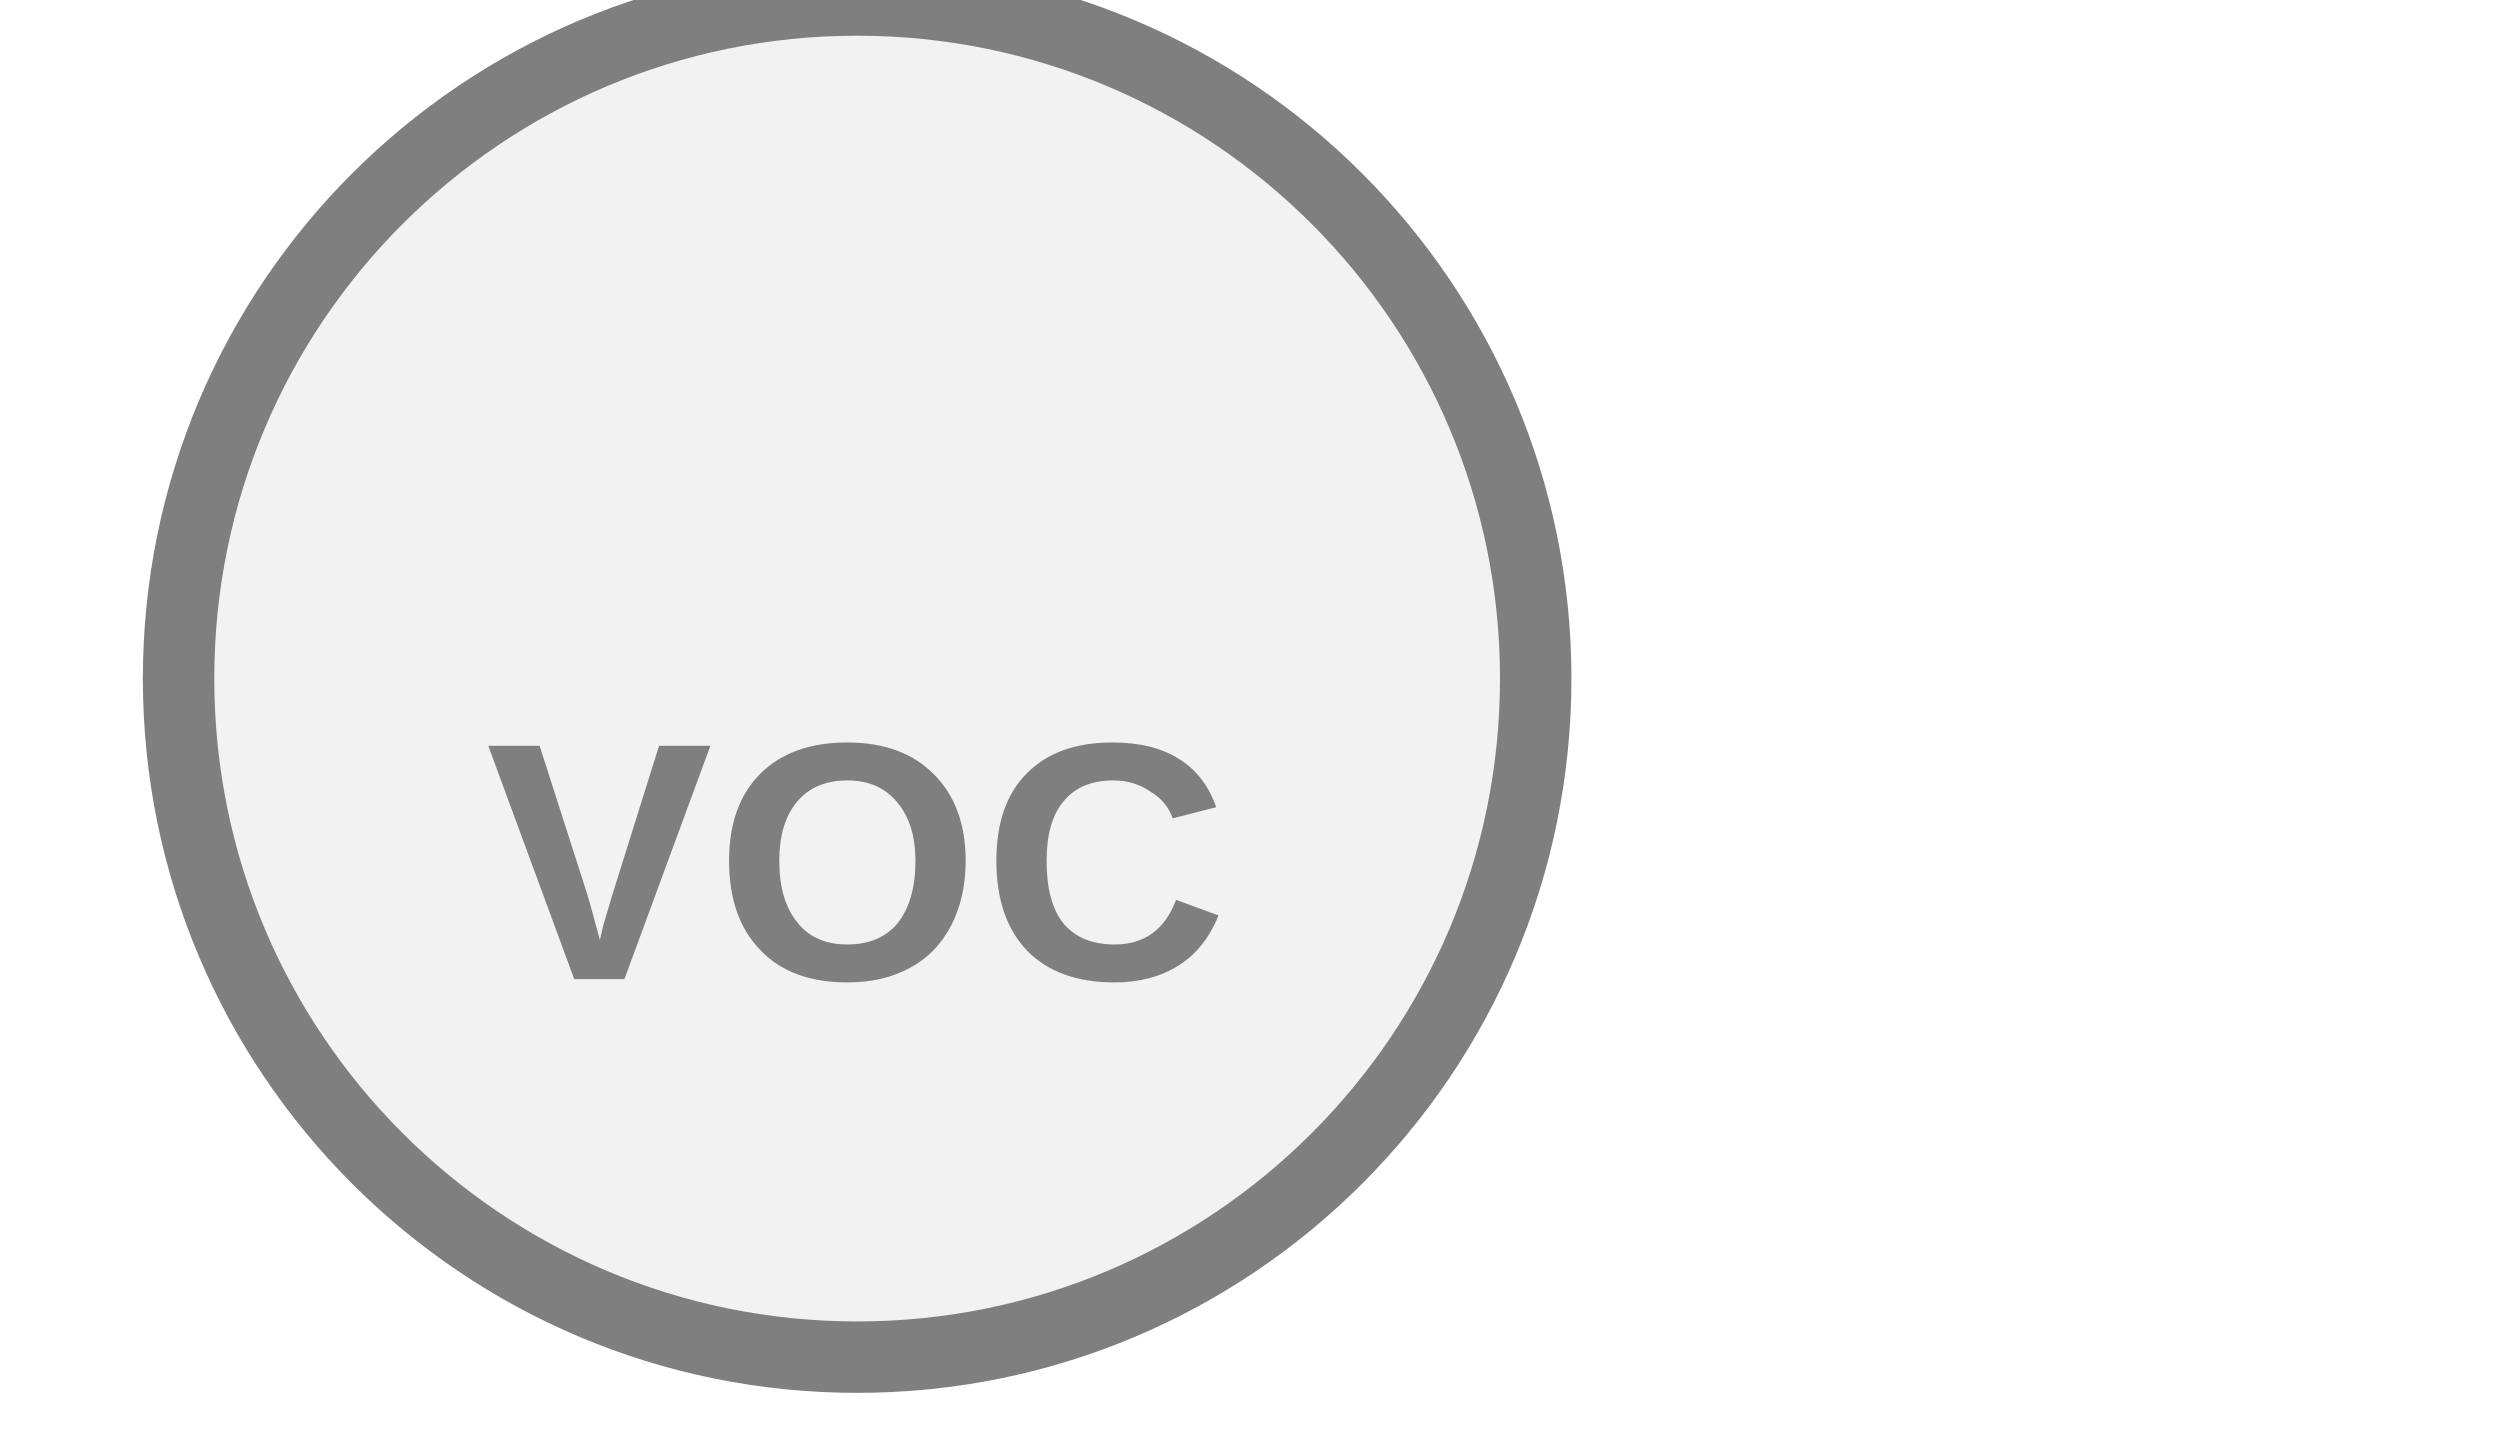
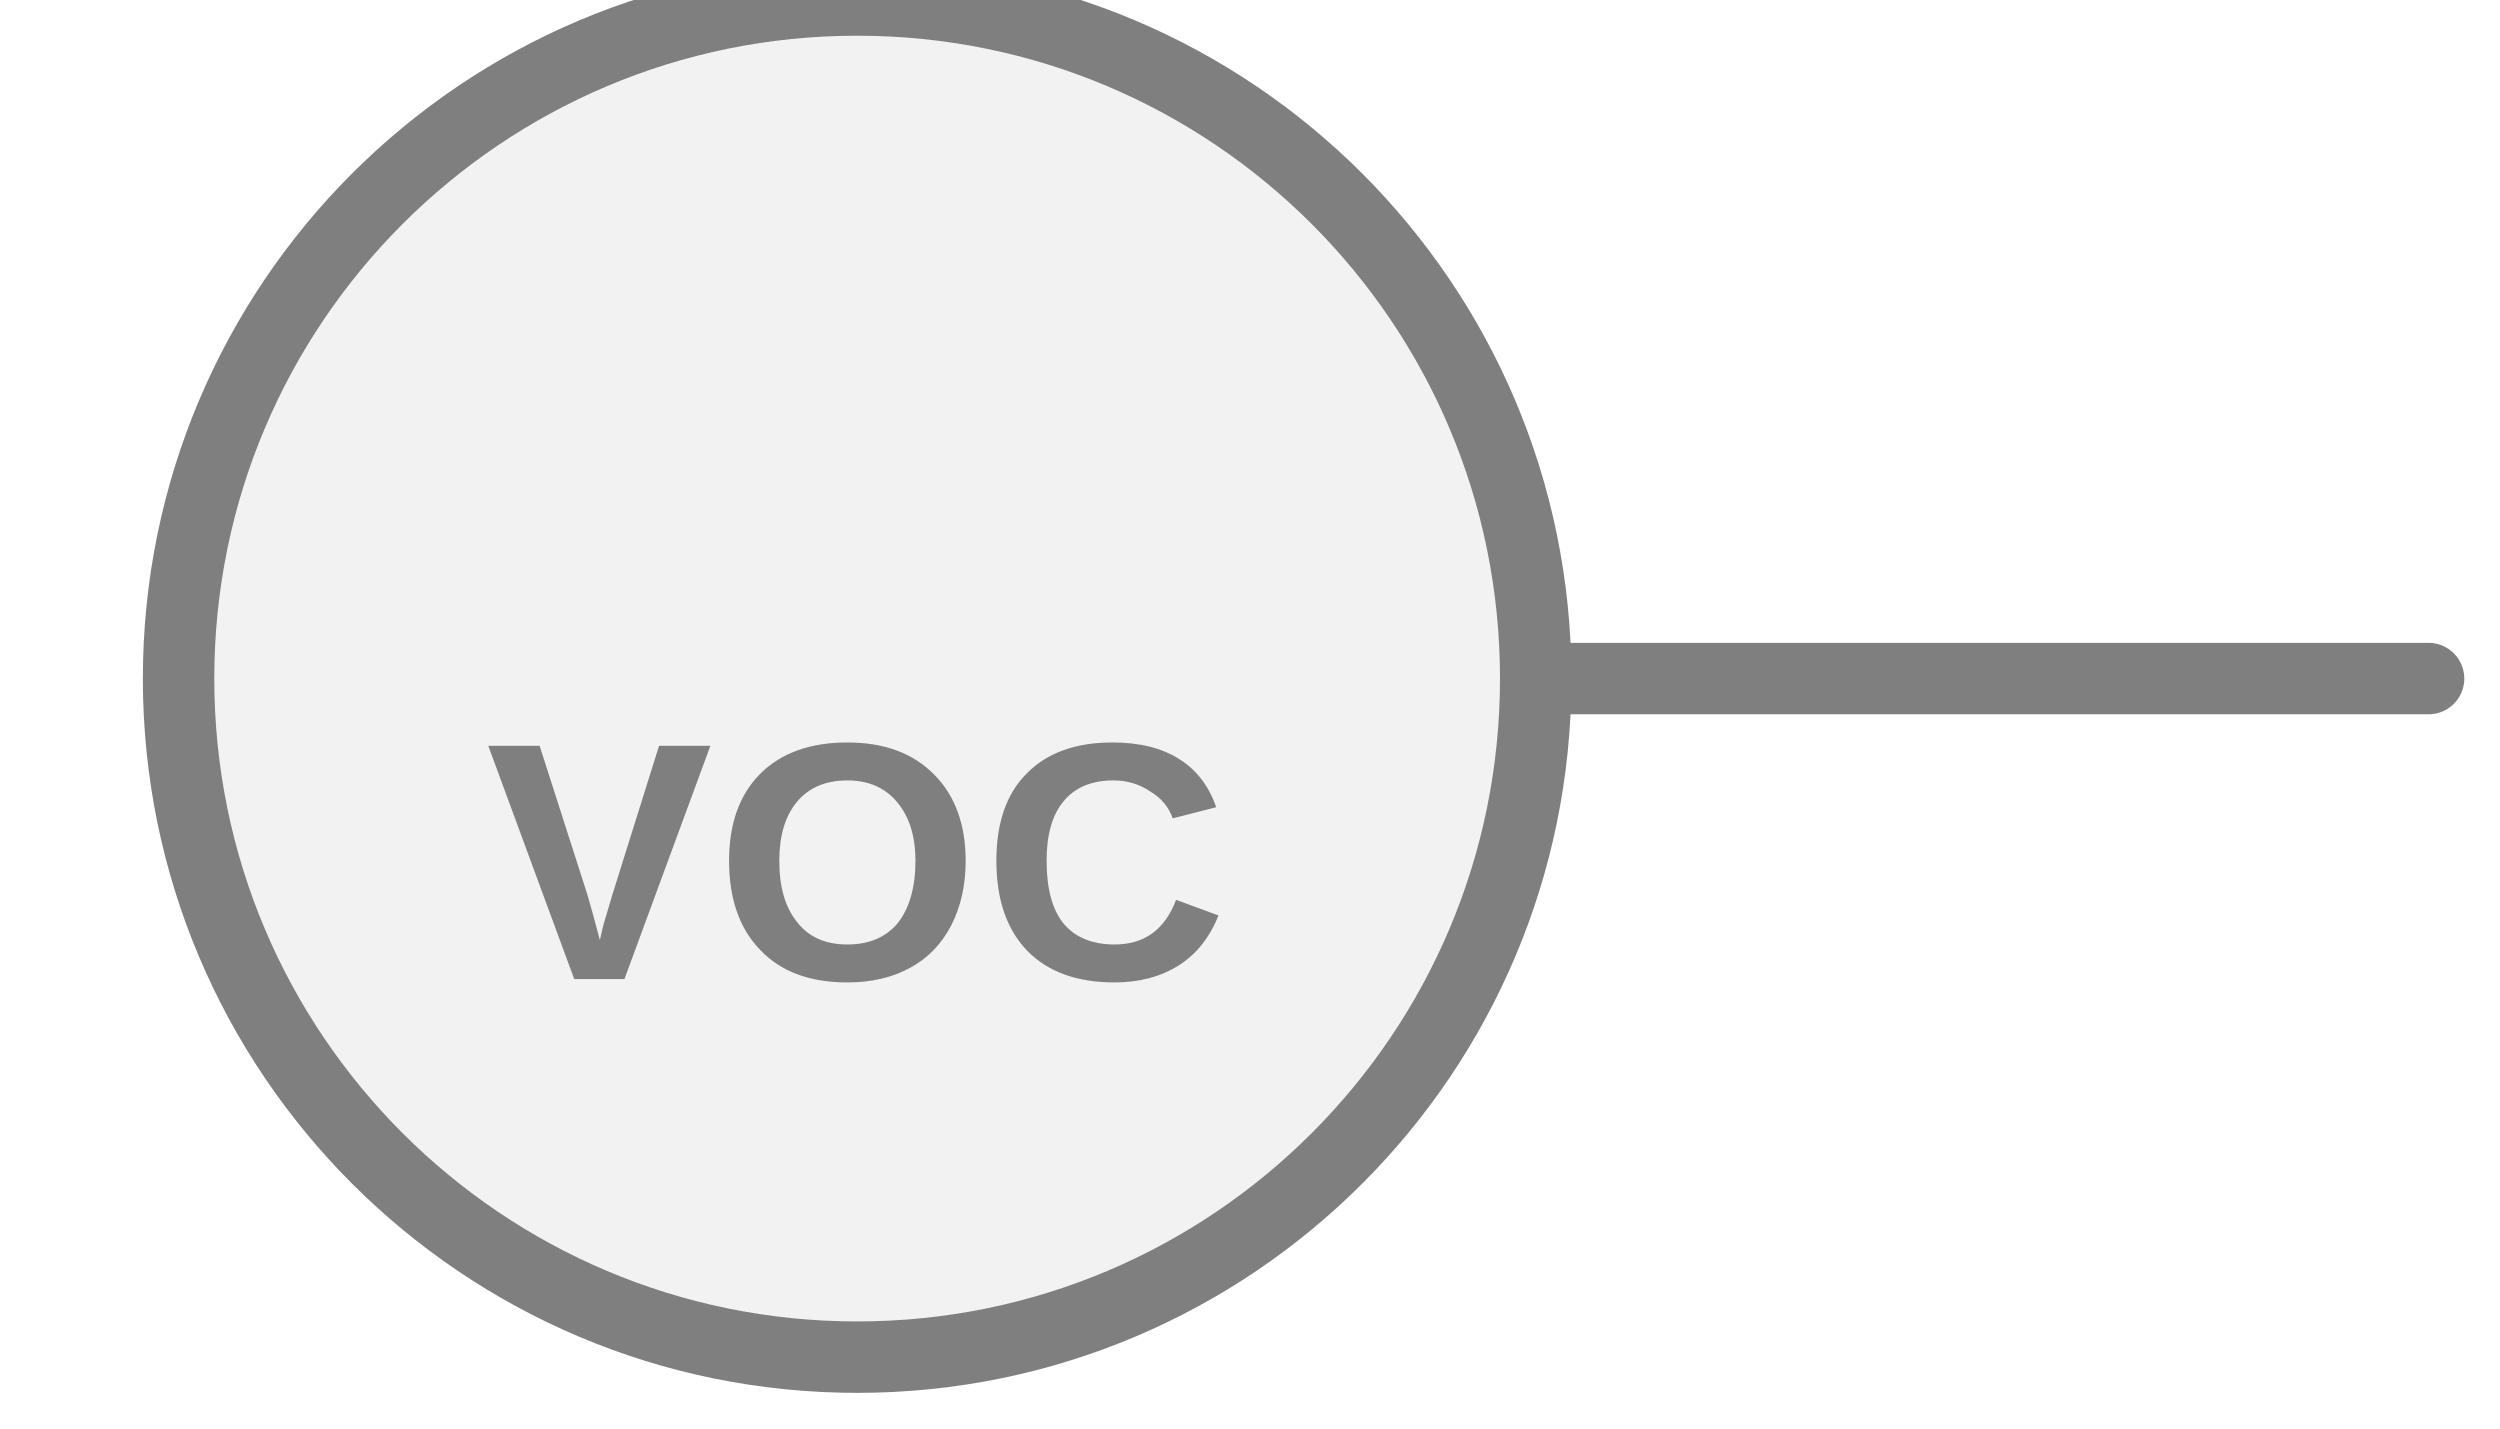
<svg xmlns="http://www.w3.org/2000/svg" width="35px" height="20px" viewBox="0 0 35 20">
-   <line x1="2.5" y1="9.5" x2="2.5" y2="9.5" stroke="#7f7f7f" stroke-width="1" stroke-linecap="round" />
+   <line x1="21.5" y1="9.5" x2="34" y2="9.5" stroke="#7f7f7f" stroke-width="1" stroke-linecap="round" />
  <circle cx="12" cy="9.5" r="9.5" fill="#f2f2f2" stroke="#7f7f7f" stroke-width="1" />
  <text x="12" y="12.36" fill="#7f7f7f" font-family="Arial, Helvetica, sans-serif" font-size="4.75" font-style="normal" font-weight="600" letter-spacing="0.01em" text-anchor="middle" dominant-baseline="middle">VOC</text>
</svg>
